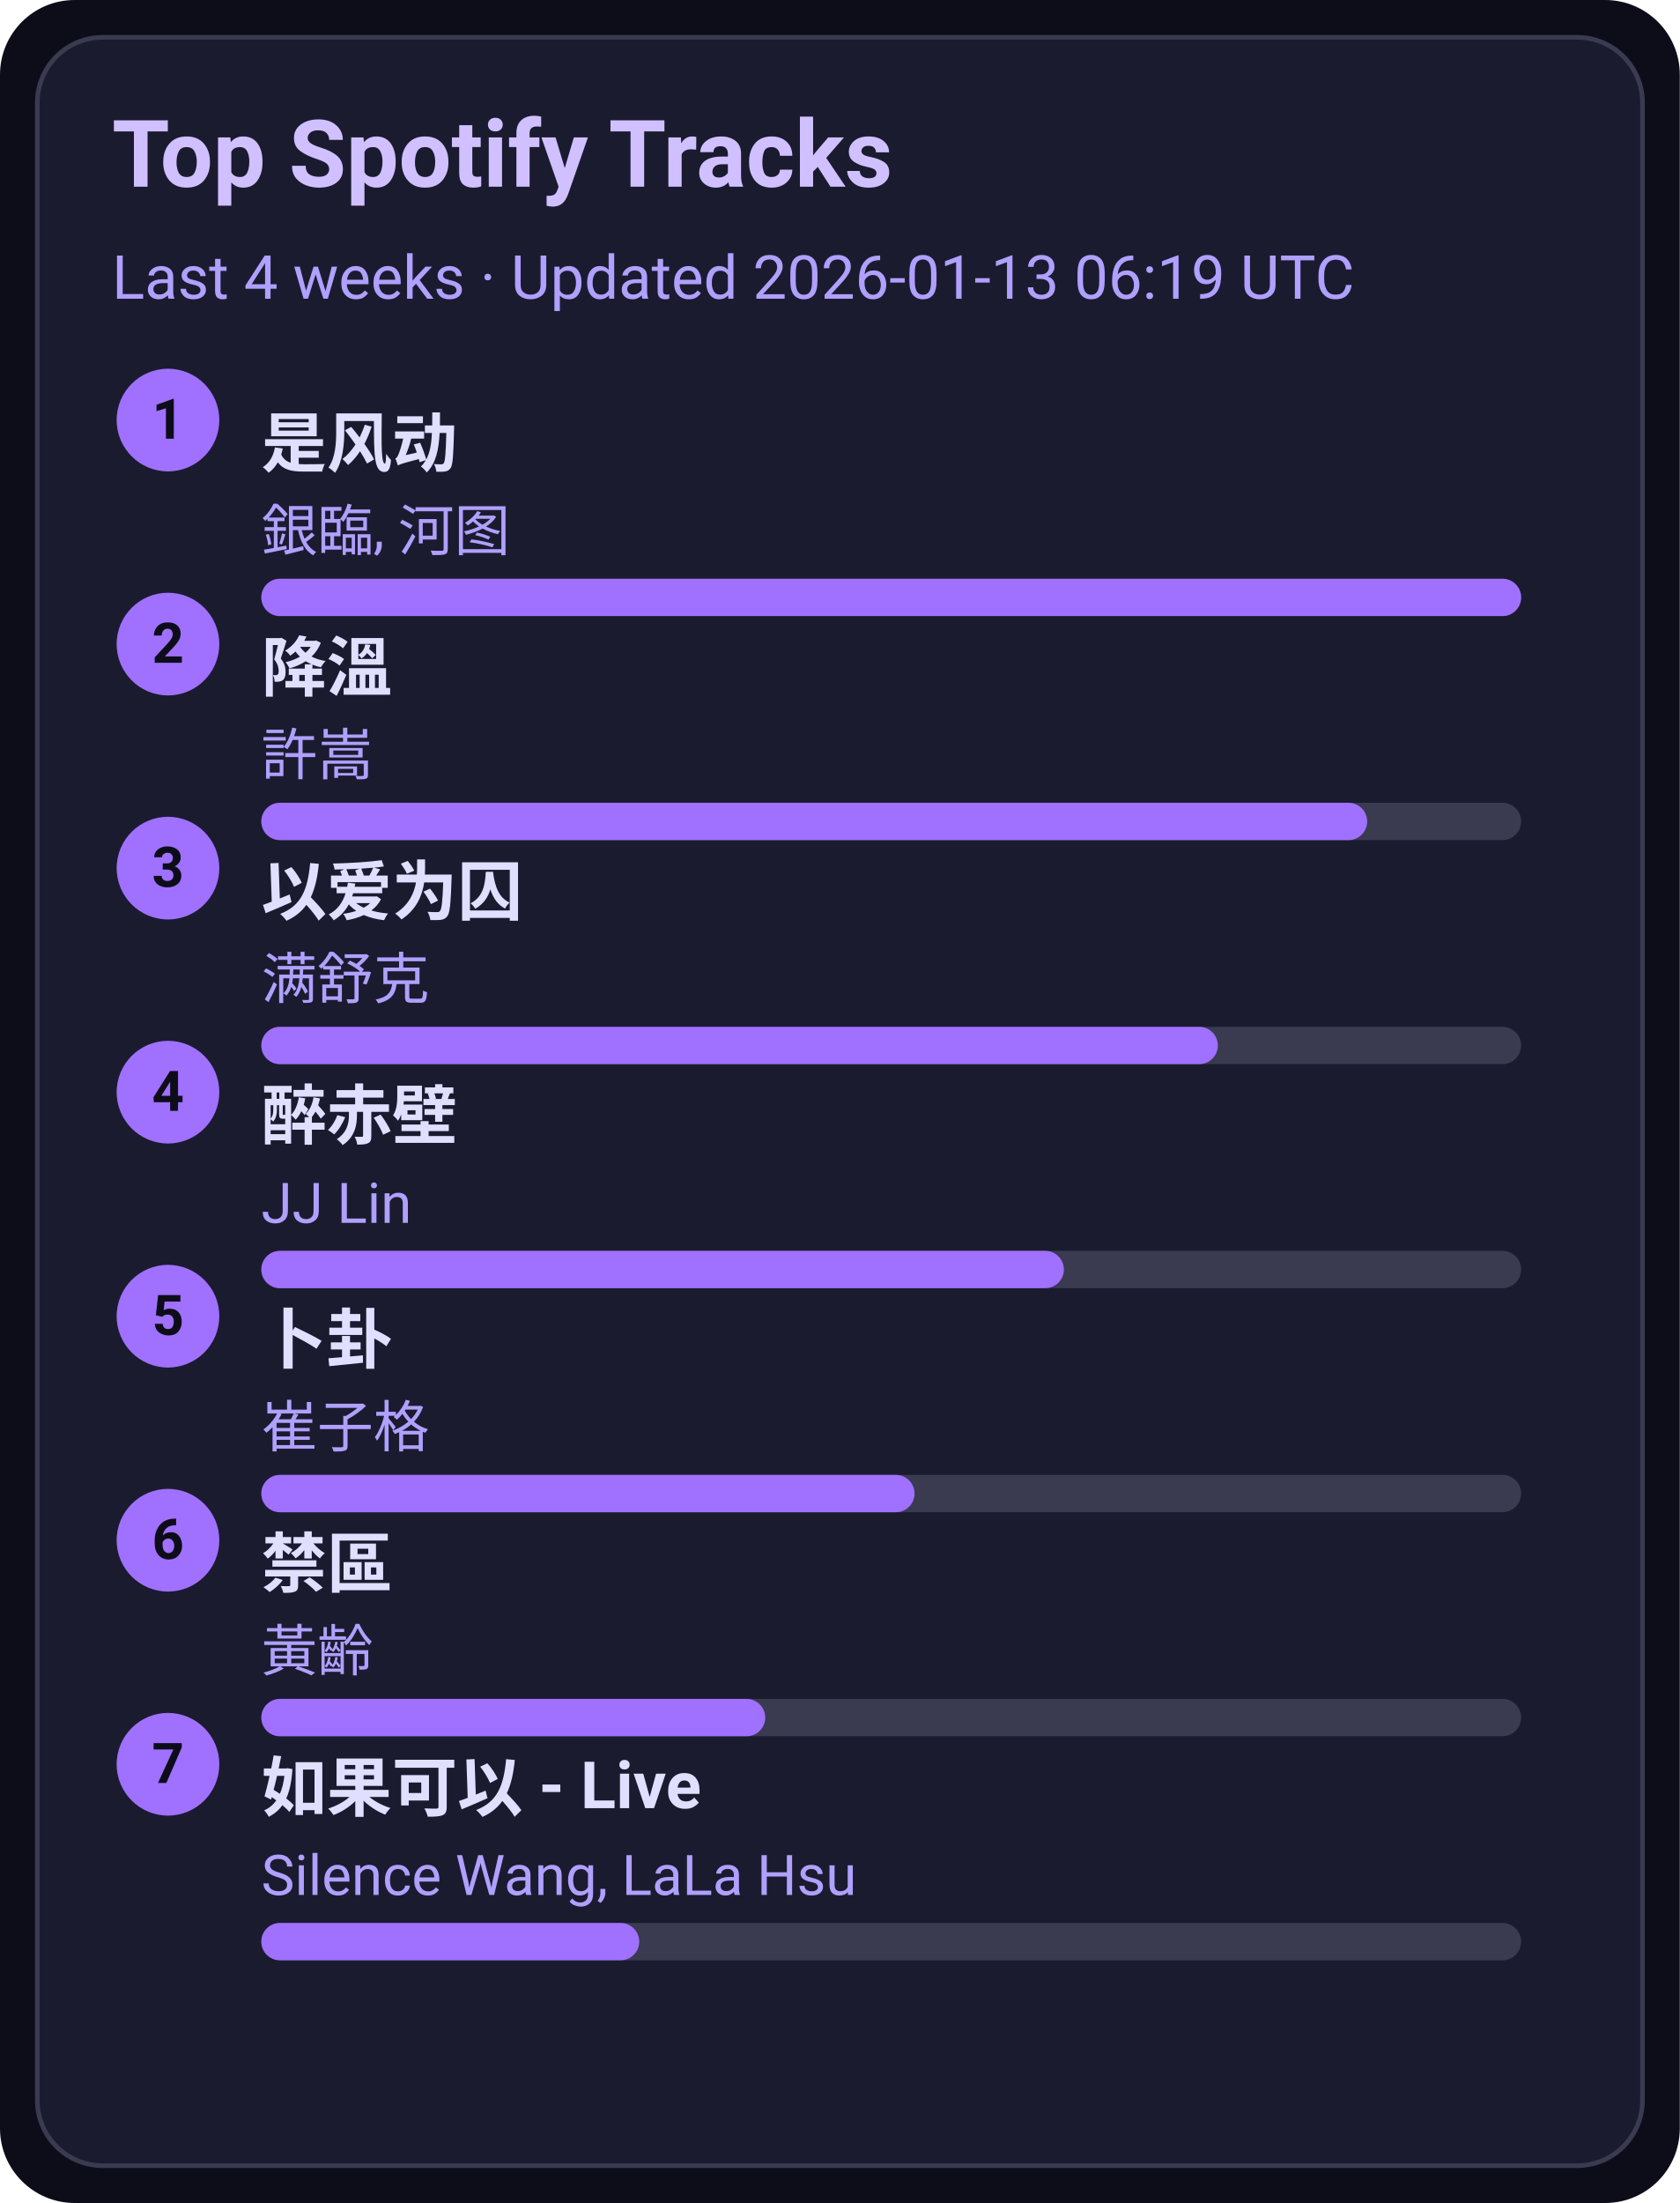
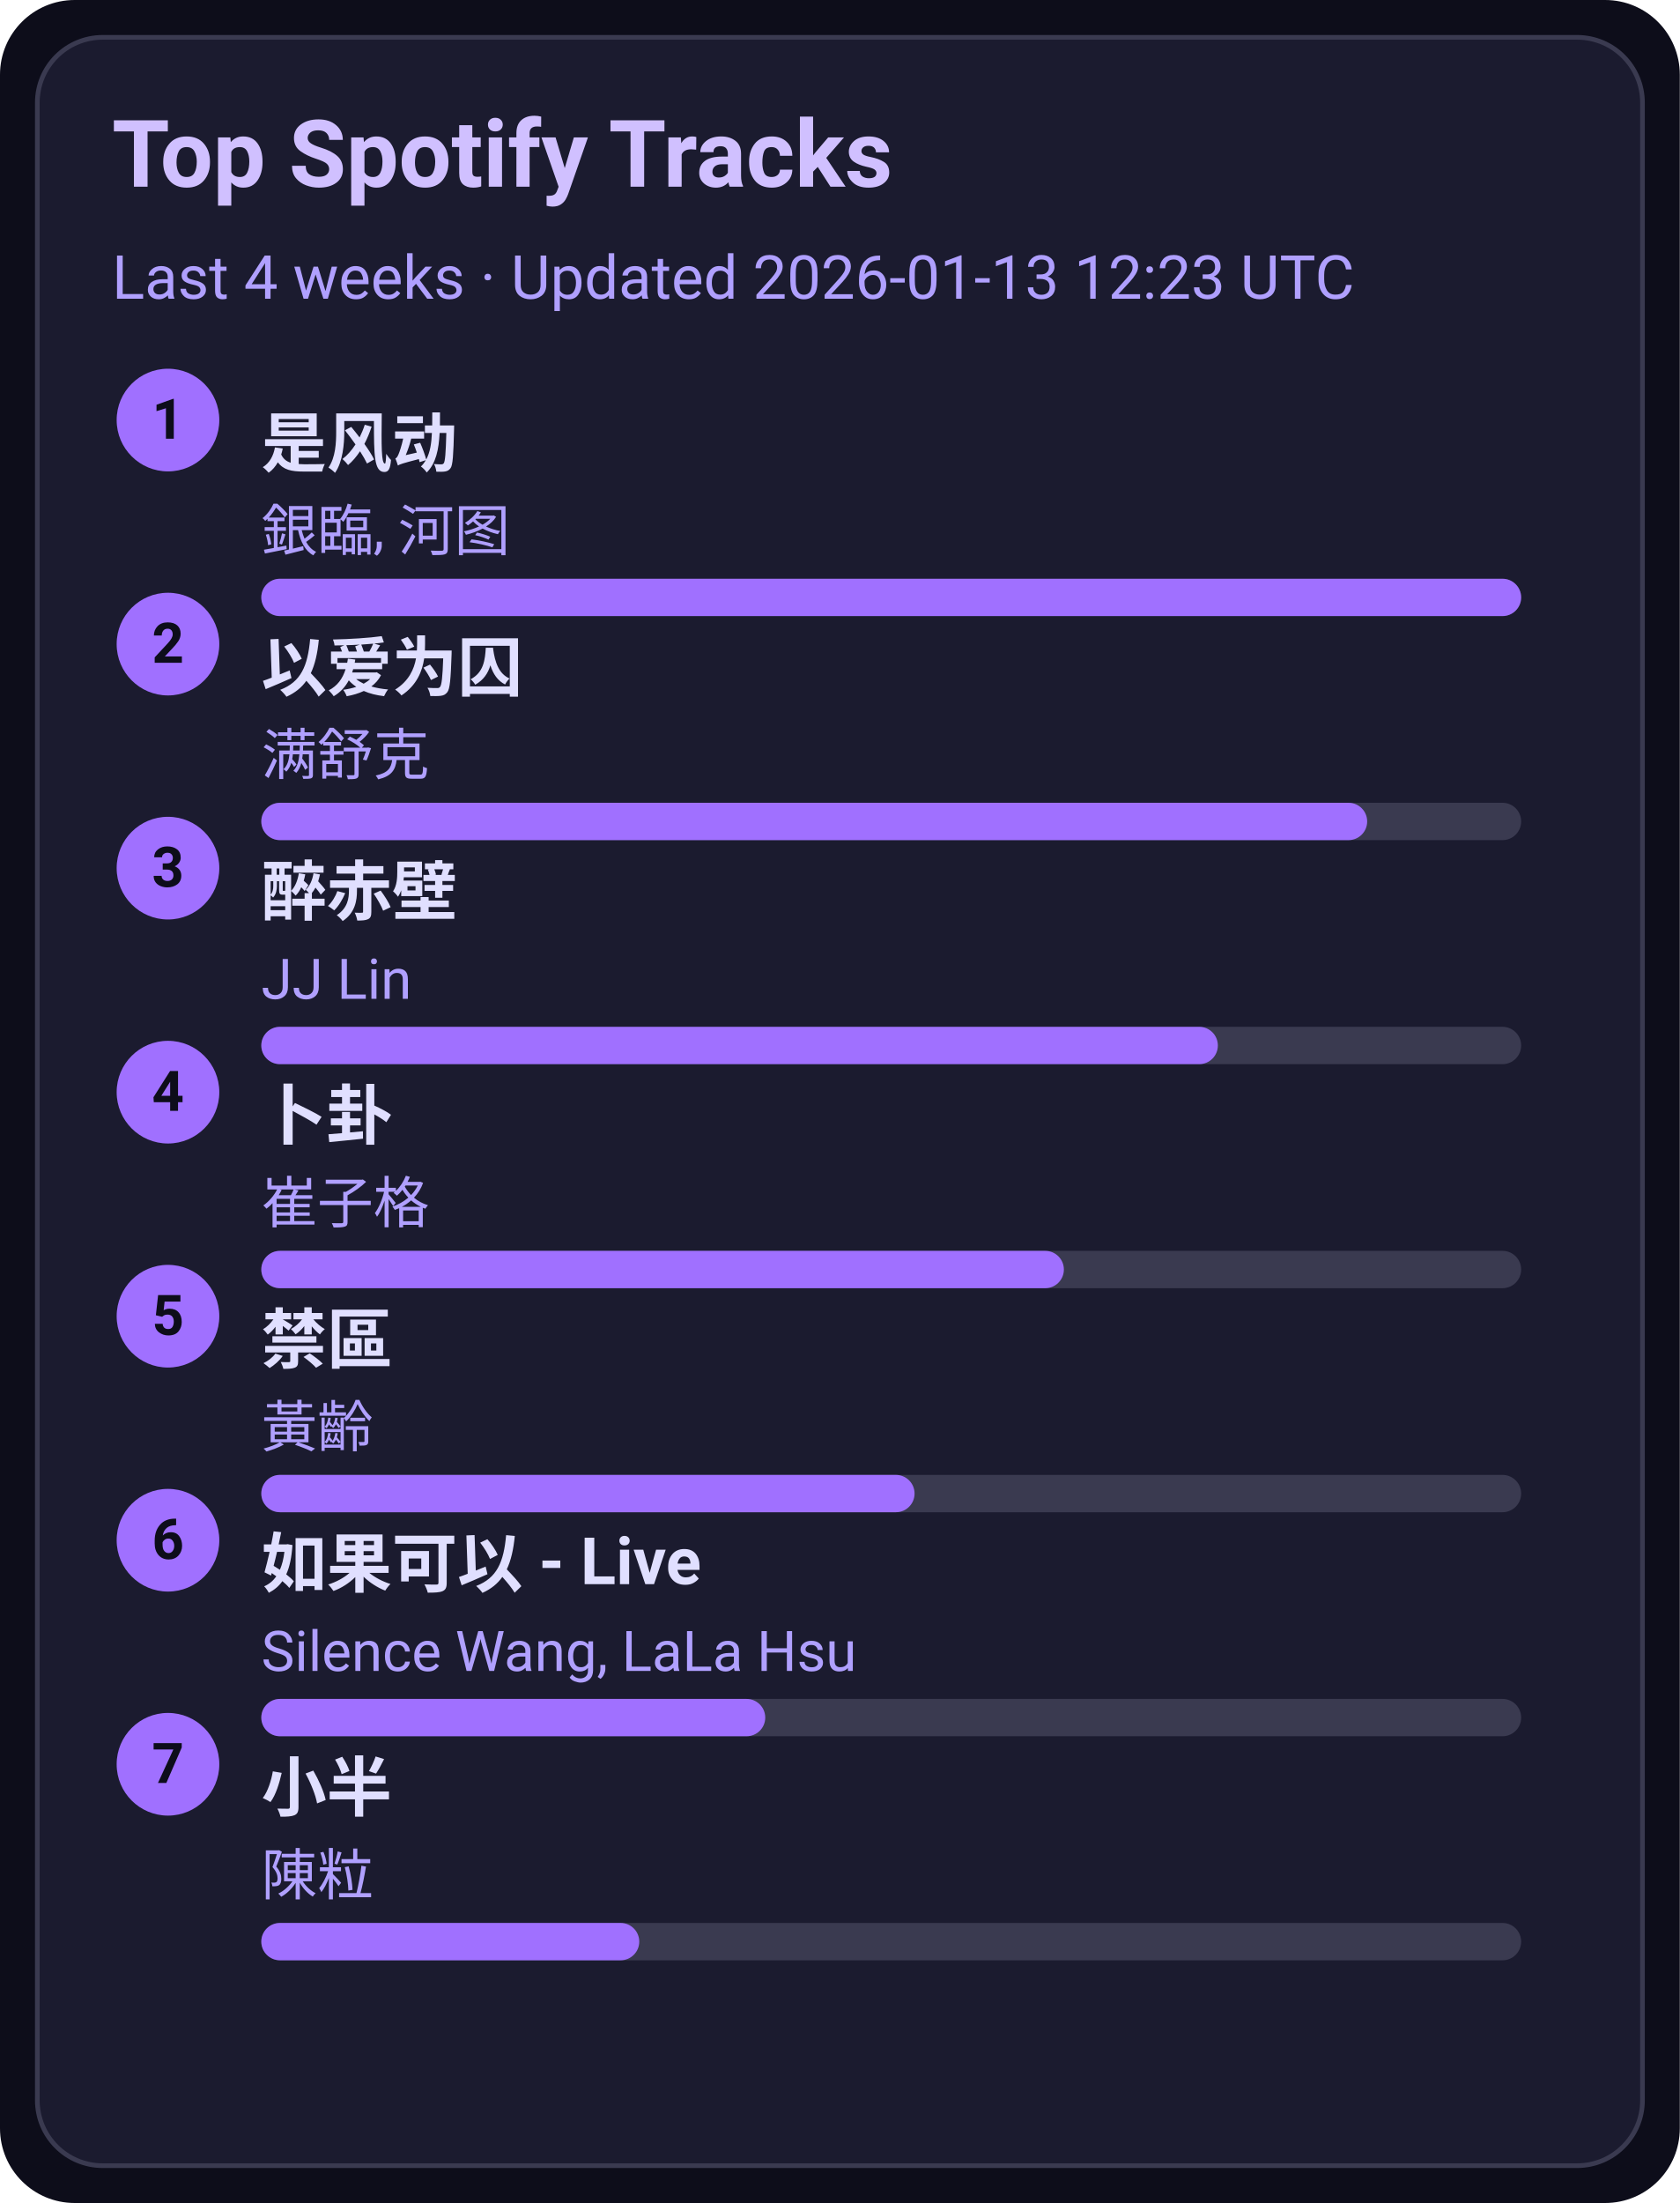
<svg xmlns="http://www.w3.org/2000/svg" width="360" height="472" viewBox="0 0 360 472">
  <style>text{font-family:-apple-system,BlinkMacSystemFont,Segoe UI,Roboto,Ubuntu,Helvetica Neue,Arial,Noto Sans,sans-serif}</style>
  <rect width="360" height="472" rx="16" fill="#0d0d1a" />
  <rect x="8" y="8" width="344" height="456" rx="14" fill="#1b1b2f" stroke="#3a3a50" />
  <text x="24" y="40" font-size="20" fill="#d0c0ff" font-weight="600">Top Spotify Tracks</text>
-   <text x="24" y="64" font-size="13" fill="#b0a0ff">Last 4 weeks · Updated 2026-01-13 06:19 UTC</text>
+   <text x="24" y="64" font-size="13" fill="#b0a0ff">Last 4 weeks · Updated 2026-01-13 12:23 UTC</text>
  <circle cx="36" cy="90" r="11" fill="#a070ff" />
  <text x="36" y="94" text-anchor="middle" font-size="12" fill="#0d0d1a" font-weight="700">1</text>
  <a href="https://open.spotify.com/track/3lePQ8c4jq7bTePsXEmslh" target="_blank" rel="noopener noreferrer">
    <text x="56" y="100" font-size="14" fill="#e0dfff" font-weight="600">是风动</text>
  </a>
  <text x="56" y="118" font-size="12" fill="#b0a0ff">銀臨, 河图</text>
  <rect x="56" y="124" width="270" height="8" rx="4" fill="#3a3a50" />
  <rect x="56" y="124" width="270" height="8" rx="4" fill="#a070ff" />
  <circle cx="36" cy="138" r="11" fill="#a070ff" />
  <text x="36" y="142" text-anchor="middle" font-size="12" fill="#0d0d1a" font-weight="700">2</text>
-   <a href="https://open.spotify.com/track/2q9uhrOfyOnBa3oWR1PfYT" target="_blank" rel="noopener noreferrer">
-     <text x="56" y="148" font-size="14" fill="#e0dfff" font-weight="600">降溫</text>
+   <a href="https://open.spotify.com/track/0RW2LEfGQK5BaIho6sSLqf" target="_blank" rel="noopener noreferrer">
+     <text x="56" y="148" font-size="14" fill="#e0dfff" font-weight="600">以爱为囚</text>
  </a>
-   <text x="56" y="166" font-size="12" fill="#b0a0ff">許嵩</text>
+   <text x="56" y="166" font-size="12" fill="#b0a0ff">满舒克</text>
  <rect x="56" y="172" width="270" height="8" rx="4" fill="#3a3a50" />
  <rect x="56" y="172" width="237" height="8" rx="4" fill="#a070ff" />
  <circle cx="36" cy="186" r="11" fill="#a070ff" />
  <text x="36" y="190" text-anchor="middle" font-size="12" fill="#0d0d1a" font-weight="700">3</text>
-   <a href="https://open.spotify.com/track/0RW2LEfGQK5BaIho6sSLqf" target="_blank" rel="noopener noreferrer">
-     <text x="56" y="196" font-size="14" fill="#e0dfff" font-weight="600">以爱为囚</text>
+   <a href="https://open.spotify.com/track/69lAYqbyHL1A0gctdLd9WV" target="_blank" rel="noopener noreferrer">
+     <text x="56" y="196" font-size="14" fill="#e0dfff" font-weight="600">醉赤壁</text>
  </a>
-   <text x="56" y="214" font-size="12" fill="#b0a0ff">满舒克</text>
+   <text x="56" y="214" font-size="12" fill="#b0a0ff">JJ Lin</text>
  <rect x="56" y="220" width="270" height="8" rx="4" fill="#3a3a50" />
  <rect x="56" y="220" width="205" height="8" rx="4" fill="#a070ff" />
  <circle cx="36" cy="234" r="11" fill="#a070ff" />
  <text x="36" y="238" text-anchor="middle" font-size="12" fill="#0d0d1a" font-weight="700">4</text>
-   <a href="https://open.spotify.com/track/69lAYqbyHL1A0gctdLd9WV" target="_blank" rel="noopener noreferrer">
-     <text x="56" y="244" font-size="14" fill="#e0dfff" font-weight="600">醉赤壁</text>
+   <a href="https://open.spotify.com/track/4ToeYifpQaikbYa7krOD6s" target="_blank" rel="noopener noreferrer">
+     <text x="56" y="244" font-size="14" fill="#e0dfff" font-weight="600">卜卦</text>
  </a>
-   <text x="56" y="262" font-size="12" fill="#b0a0ff">JJ Lin</text>
+   <text x="56" y="262" font-size="12" fill="#b0a0ff">崔子格</text>
  <rect x="56" y="268" width="270" height="8" rx="4" fill="#3a3a50" />
  <rect x="56" y="268" width="172" height="8" rx="4" fill="#a070ff" />
  <circle cx="36" cy="282" r="11" fill="#a070ff" />
  <text x="36" y="286" text-anchor="middle" font-size="12" fill="#0d0d1a" font-weight="700">5</text>
-   <a href="https://open.spotify.com/track/4ToeYifpQaikbYa7krOD6s" target="_blank" rel="noopener noreferrer">
-     <text x="56" y="292" font-size="14" fill="#e0dfff" font-weight="600">卜卦</text>
+   <a href="https://open.spotify.com/track/5HAMeMgu9hGL5a8ZwNz6cp" target="_blank" rel="noopener noreferrer">
+     <text x="56" y="292" font-size="14" fill="#e0dfff" font-weight="600">禁區</text>
  </a>
-   <text x="56" y="310" font-size="12" fill="#b0a0ff">崔子格</text>
+   <text x="56" y="310" font-size="12" fill="#b0a0ff">黃齡</text>
  <rect x="56" y="316" width="270" height="8" rx="4" fill="#3a3a50" />
  <rect x="56" y="316" width="140" height="8" rx="4" fill="#a070ff" />
  <circle cx="36" cy="330" r="11" fill="#a070ff" />
  <text x="36" y="334" text-anchor="middle" font-size="12" fill="#0d0d1a" font-weight="700">6</text>
-   <a href="https://open.spotify.com/track/5HAMeMgu9hGL5a8ZwNz6cp" target="_blank" rel="noopener noreferrer">
-     <text x="56" y="340" font-size="14" fill="#e0dfff" font-weight="600">禁區</text>
+   <a href="https://open.spotify.com/track/6IF65dJzfmPcX7jwDegwoo" target="_blank" rel="noopener noreferrer">
+     <text x="56" y="340" font-size="14" fill="#e0dfff" font-weight="600">如果可以 - Live</text>
  </a>
-   <text x="56" y="358" font-size="12" fill="#b0a0ff">黃齡</text>
+   <text x="56" y="358" font-size="12" fill="#b0a0ff">Silence Wang, LaLa Hsu</text>
  <rect x="56" y="364" width="270" height="8" rx="4" fill="#3a3a50" />
  <rect x="56" y="364" width="108" height="8" rx="4" fill="#a070ff" />
  <circle cx="36" cy="378" r="11" fill="#a070ff" />
  <text x="36" y="382" text-anchor="middle" font-size="12" fill="#0d0d1a" font-weight="700">7</text>
-   <a href="https://open.spotify.com/track/6IF65dJzfmPcX7jwDegwoo" target="_blank" rel="noopener noreferrer">
-     <text x="56" y="388" font-size="14" fill="#e0dfff" font-weight="600">如果可以 - Live</text>
+   <a href="https://open.spotify.com/track/3QxWTqyIT4O9bokIZlNDpo" target="_blank" rel="noopener noreferrer">
+     <text x="56" y="388" font-size="14" fill="#e0dfff" font-weight="600">小半</text>
  </a>
-   <text x="56" y="406" font-size="12" fill="#b0a0ff">Silence Wang, LaLa Hsu</text>
+   <text x="56" y="406" font-size="12" fill="#b0a0ff">陳粒</text>
  <rect x="56" y="412" width="270" height="8" rx="4" fill="#3a3a50" />
  <rect x="56" y="412" width="81" height="8" rx="4" fill="#a070ff" />
</svg>
